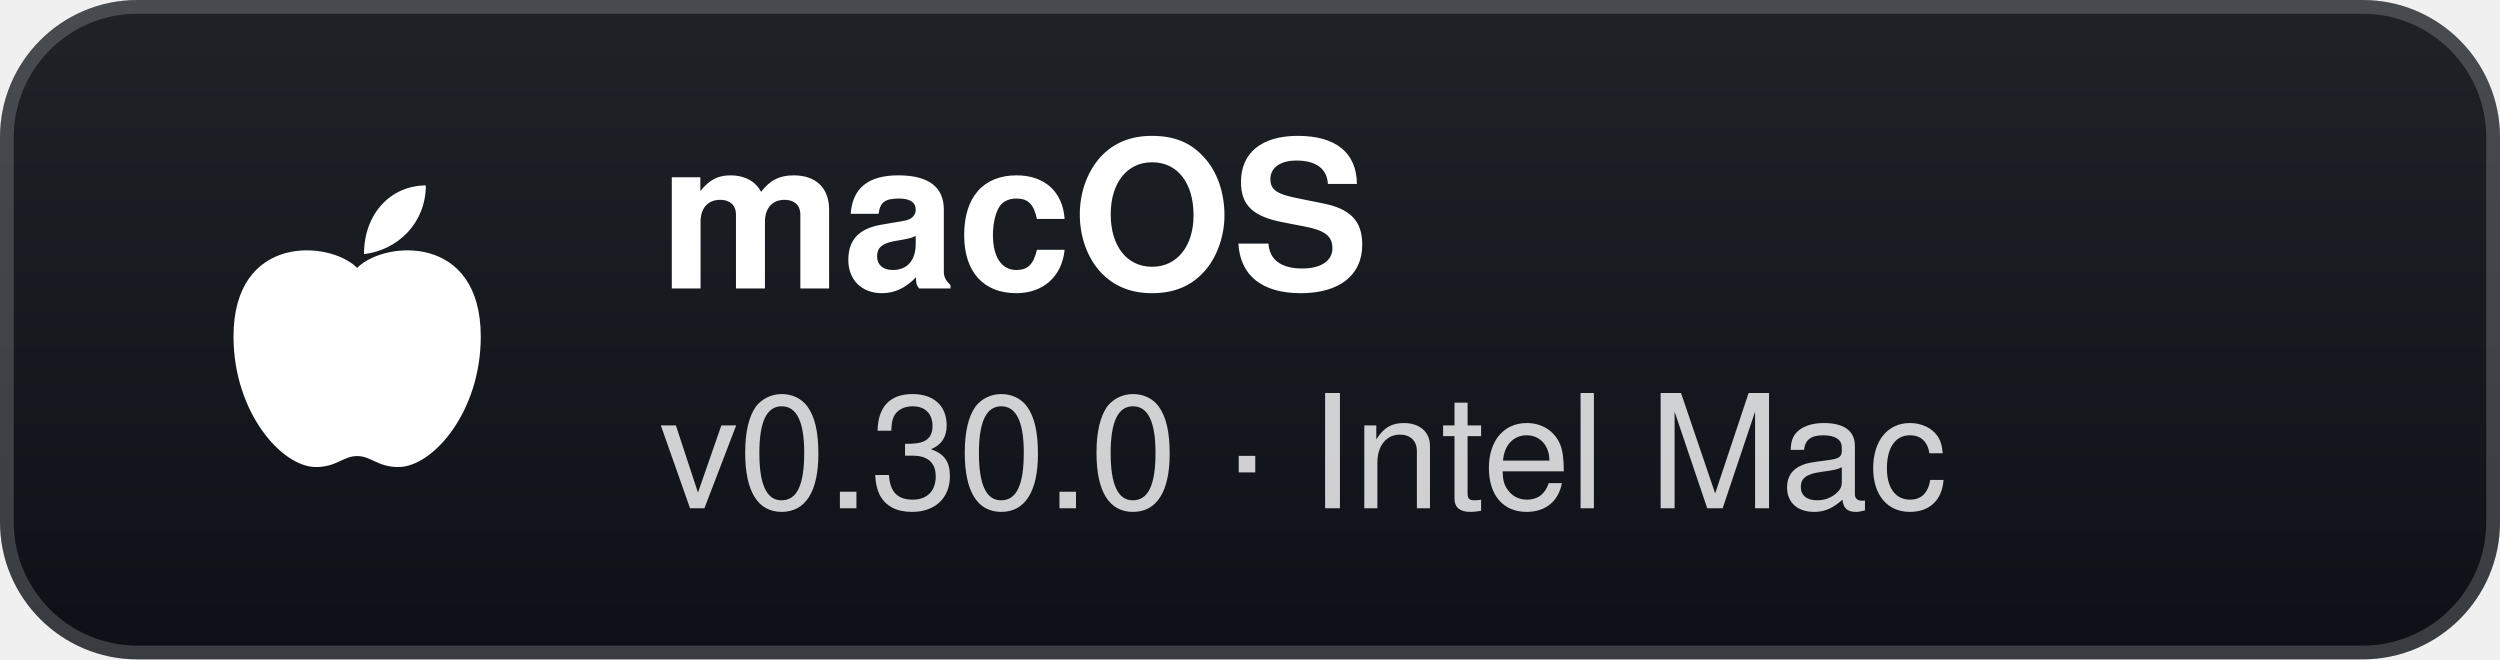
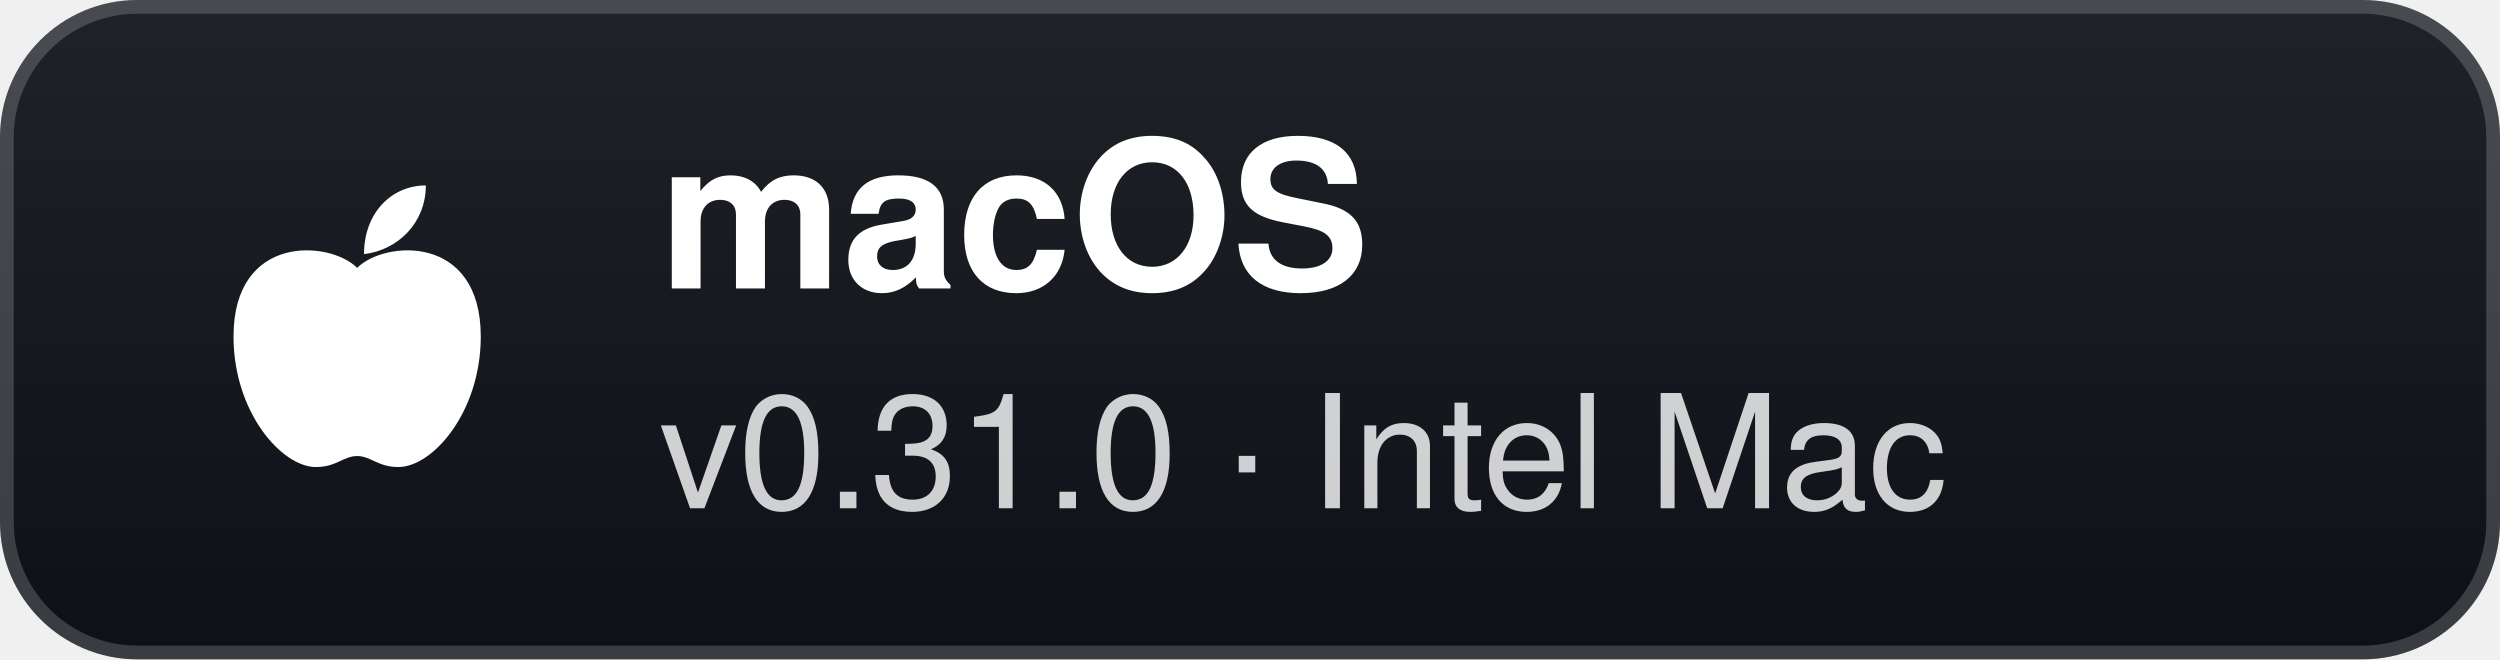
- <svg xmlns="http://www.w3.org/2000/svg" width="182" height="48" viewBox="0 0 182 48" role="img" aria-label="macOS: v0.30.0 · Intel Mac">
+ <svg xmlns="http://www.w3.org/2000/svg" width="182" height="48" viewBox="0 0 182 48" role="img" aria-label="macOS: v0.31.0 · Intel Mac">
  <defs>
    <linearGradient id="g" x1="0" y1="0" x2="0" y2="1">
      <stop offset="0" stop-color="#1f2328" />
      <stop offset="1" stop-color="#0d1117" />
    </linearGradient>
  </defs>
  <rect width="182" height="48" rx="10" fill="url(#g)" />
  <rect x="0.5" y="0.5" width="181" height="47" rx="9.5" fill="none" stroke="#ffffff" stroke-opacity="0.18" />
  <g transform="translate(26 24)">
    <path d="M0 -4.5 C-2 -6.5 -9 -7 -9 0.5 C-9 6 -5.5 10 -3 10 C-1.5 10 -1 9.2 0 9.2 C1 9.2 1.5 10 3 10 C5.5 10 9 6 9 0.5 C9 -7 2 -6.5 0 -4.5 Z" fill="#fff" />
    <path d="M0.5 -5.5 C0.5 -8.5 2.5 -10.5 5 -10.5 C5 -7.8 3 -5.8 0.5 -5.5 Z" fill="#fff" />
  </g>
  <text x="48" y="21" fill="#ffffff" font-family="'Segoe UI',-apple-system,BlinkMacSystemFont,Helvetica,Arial,sans-serif" font-size="15" font-weight="700">macOS</text>
-   <text x="48" y="37" fill="#ffffff" fill-opacity="0.8" font-family="'Segoe UI',-apple-system,BlinkMacSystemFont,Helvetica,Arial,sans-serif" font-size="11.5">v0.30.0 · Intel Mac</text>
+   <text x="48" y="37" fill="#ffffff" fill-opacity="0.8" font-family="'Segoe UI',-apple-system,BlinkMacSystemFont,Helvetica,Arial,sans-serif" font-size="11.5">v0.31.0 · Intel Mac</text>
</svg>
